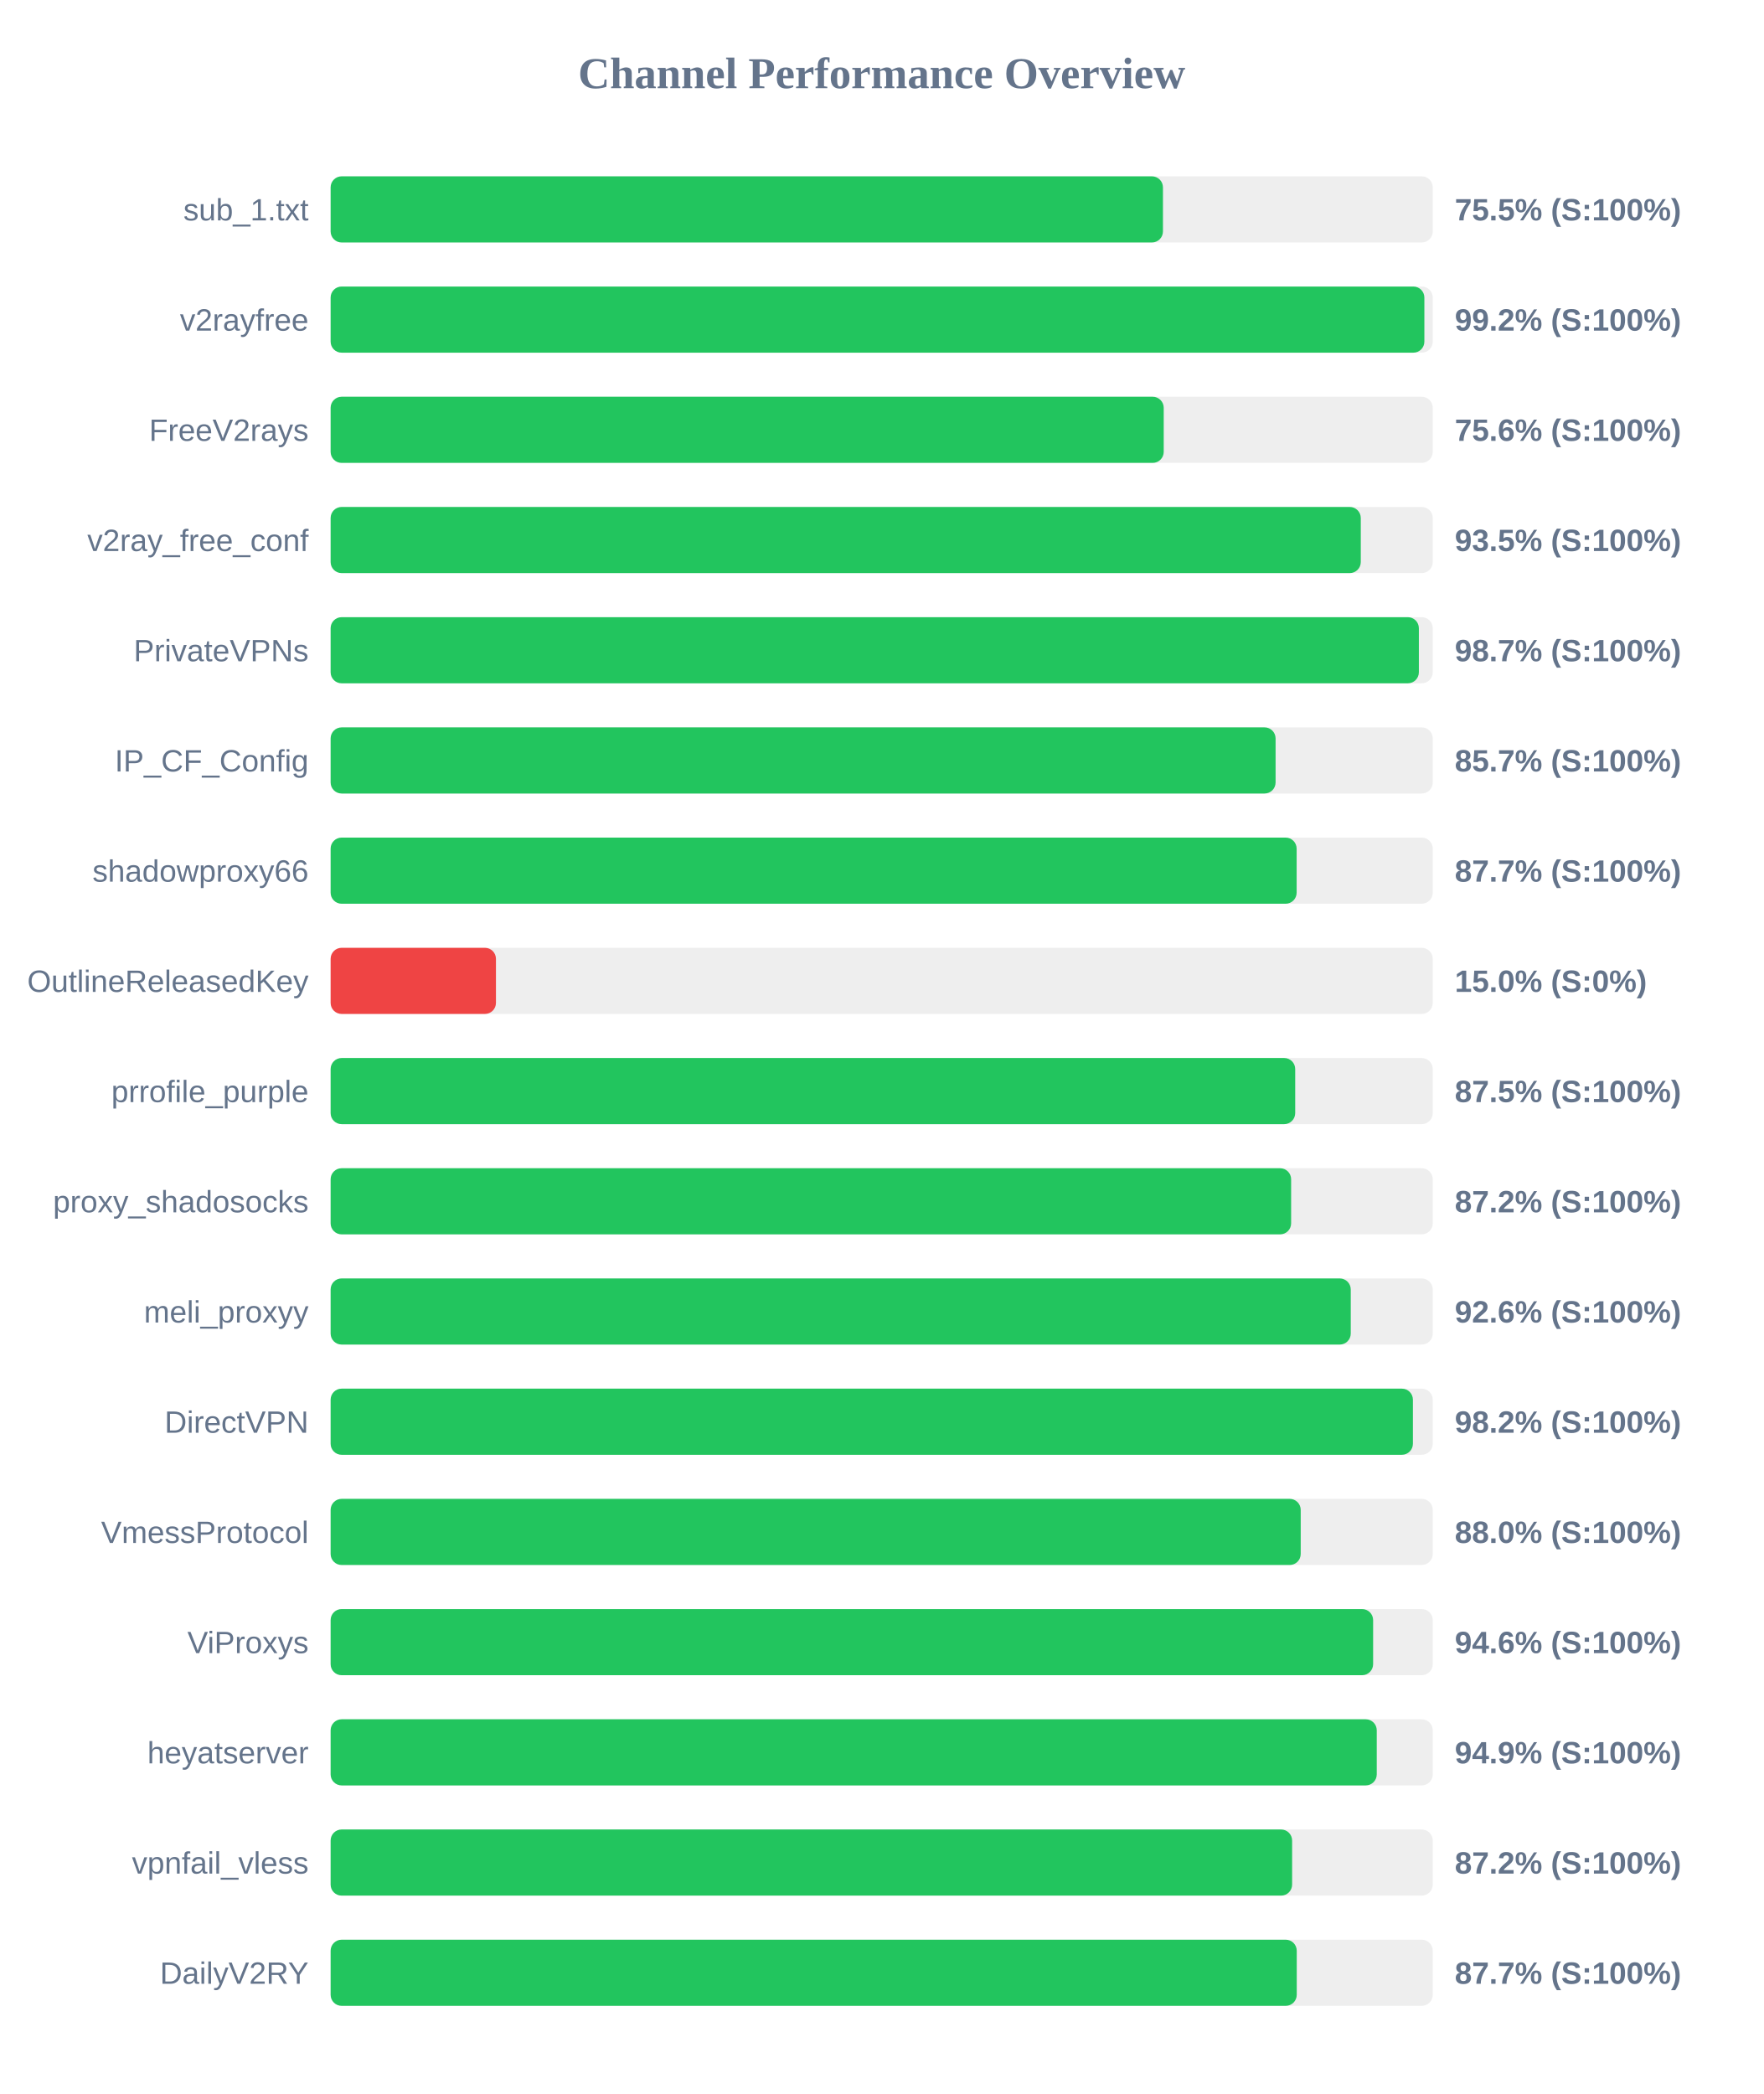
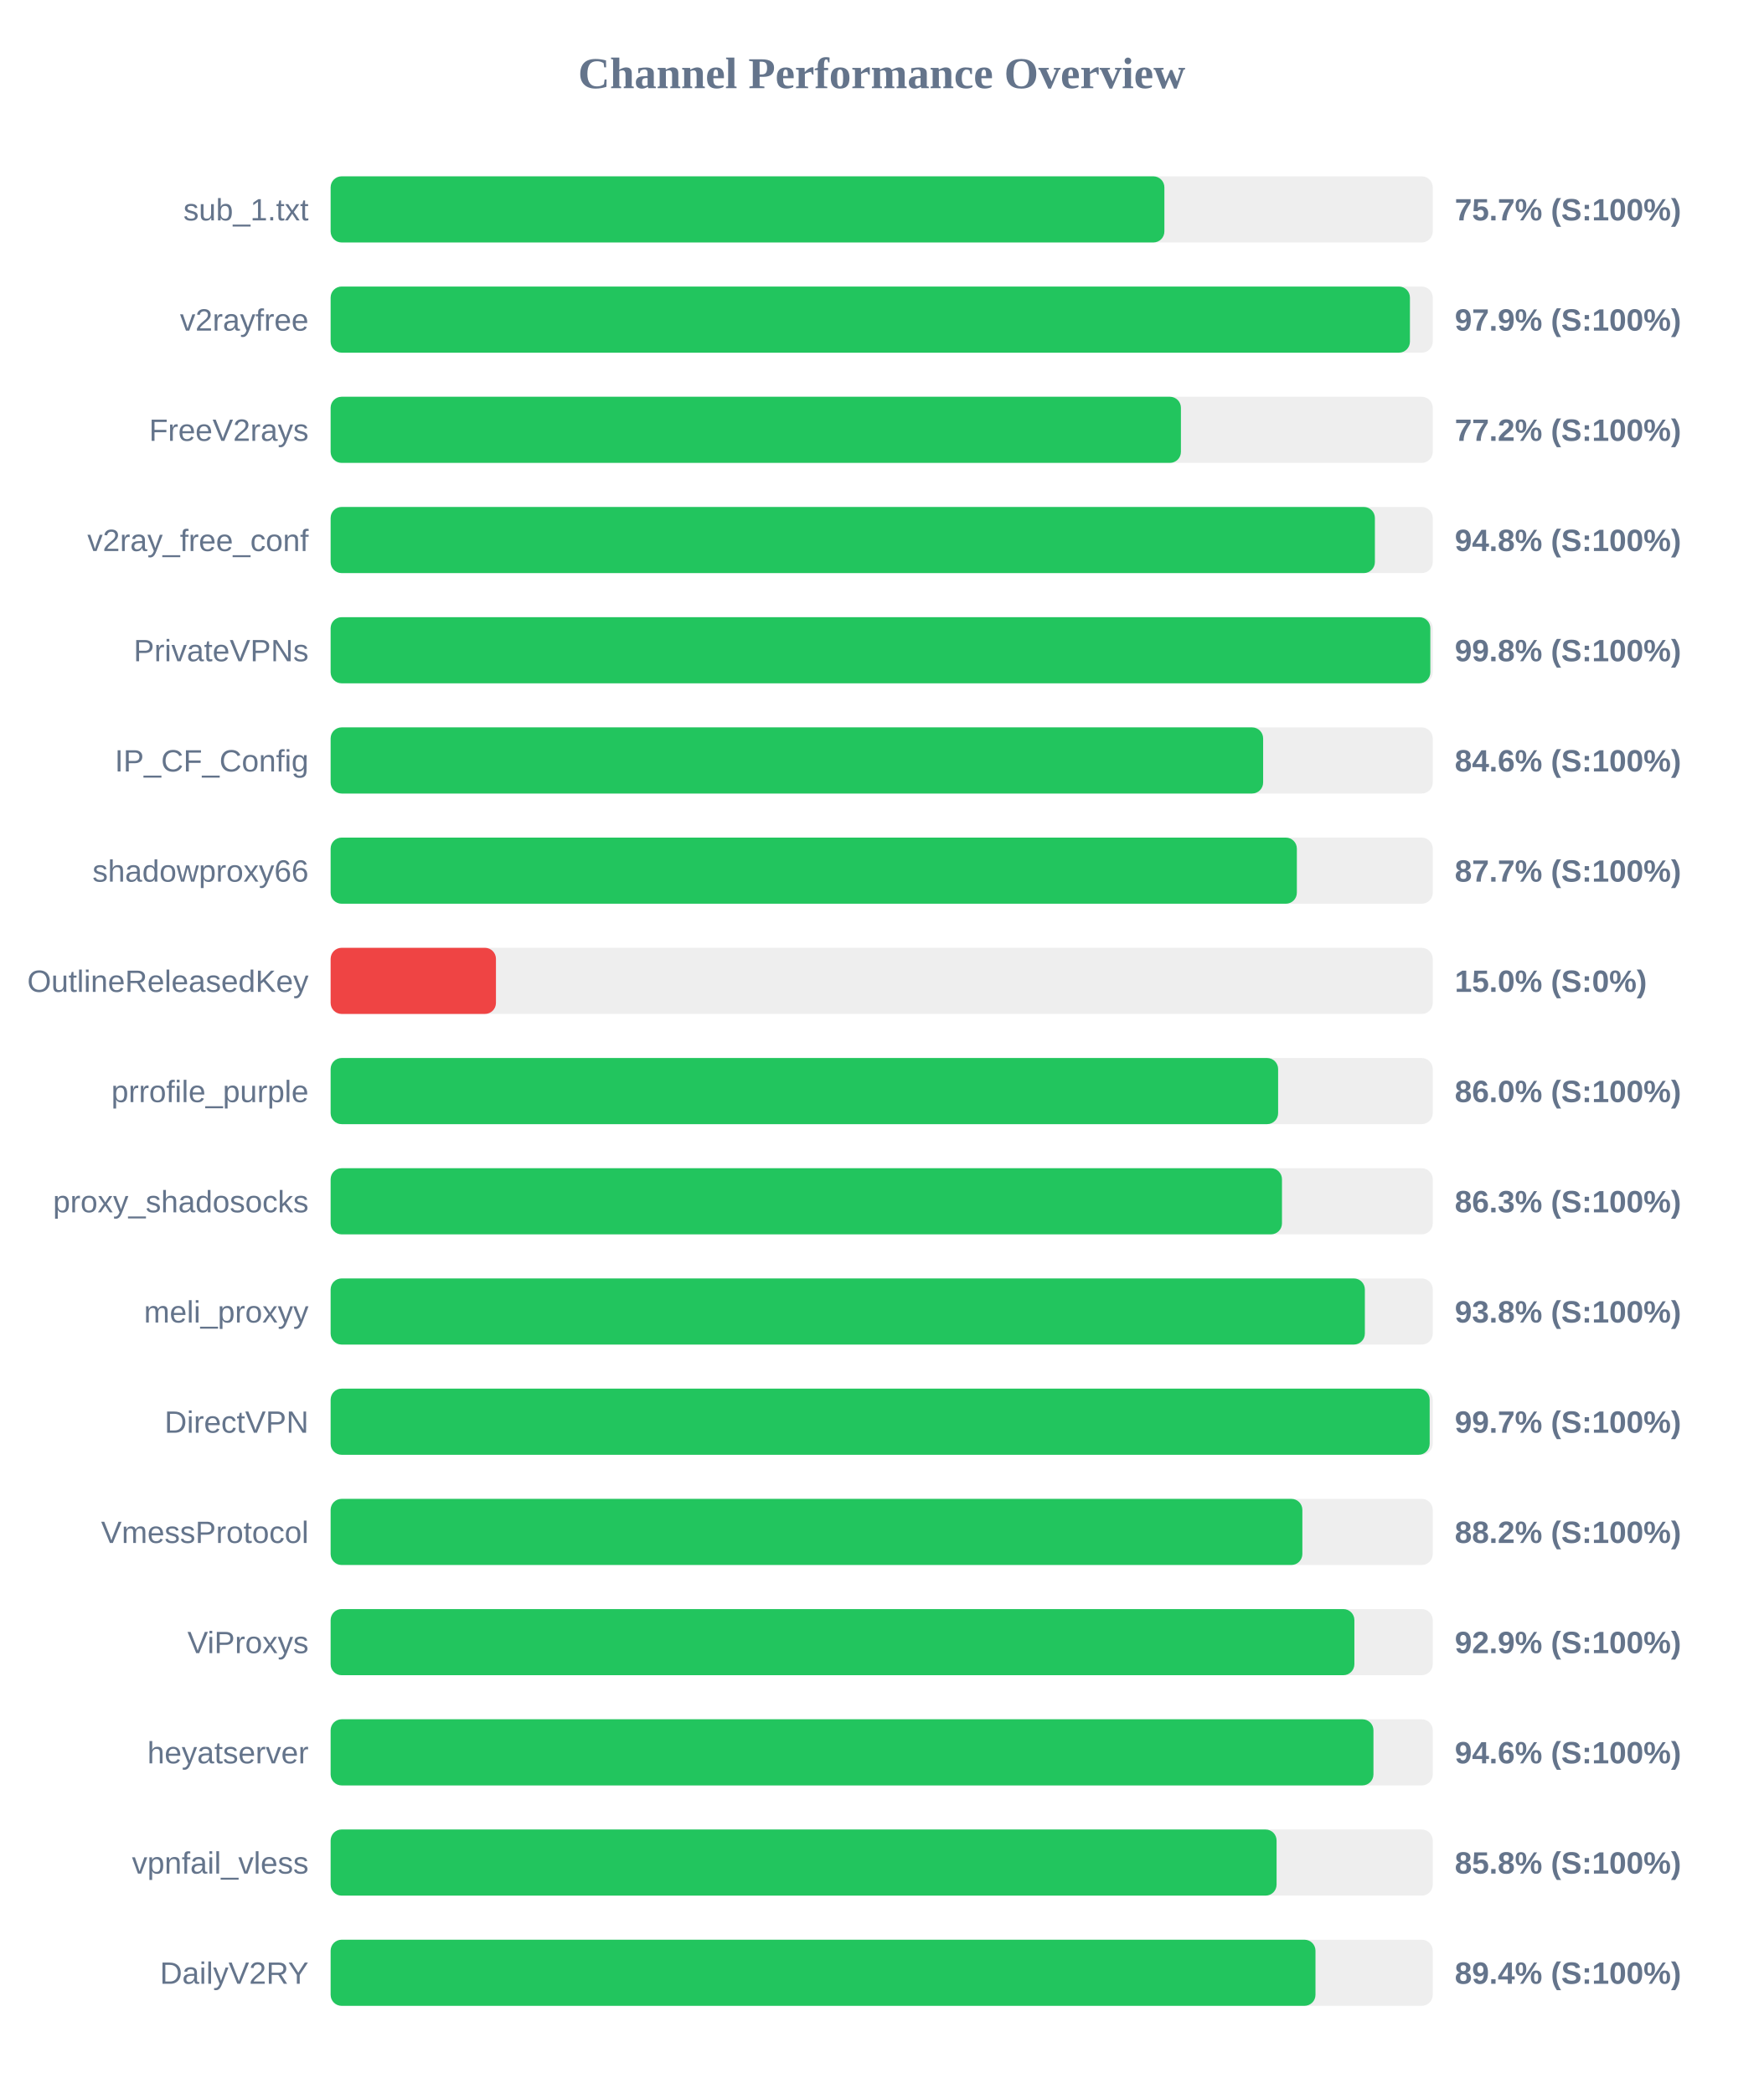
<svg xmlns="http://www.w3.org/2000/svg" width="800" height="950" version="1.1">
  <style>
        .row { font: 14px Arial; fill: #64748b; }
        .score { font: bold 14px Arial; fill: #64748b; }
    </style>
  <text x="400" y="40" text-anchor="middle" font-size="20px" font-weight="bold" fill="#64748b">Channel Performance Overview</text>
  <rect x="150" y="80" width="500" height="30" fill="#eee" rx="5" />
-   <rect x="150" y="80" width="377.6" height="30" fill="#22c55e" rx="5" />
+   <rect x="150" y="80" width="378.25" height="30" fill="#22c55e" rx="5" />
  <text x="140" y="100" text-anchor="end" class="row">sub_1.txt</text>
-   <text x="660" y="100" text-anchor="start" class="score">75.5% (S:100%)</text>
+   <text x="660" y="100" text-anchor="start" class="score">75.7% (S:100%)</text>
  <rect x="150" y="130" width="500" height="30" fill="#eee" rx="5" />
-   <rect x="150" y="130" width="496.2" height="30" fill="#22c55e" rx="5" />
+   <rect x="150" y="130" width="489.65" height="30" fill="#22c55e" rx="5" />
  <text x="140" y="150" text-anchor="end" class="row">v2rayfree</text>
-   <text x="660" y="150" text-anchor="start" class="score">99.2% (S:100%)</text>
+   <text x="660" y="150" text-anchor="start" class="score">97.9% (S:100%)</text>
  <rect x="150" y="180" width="500" height="30" fill="#eee" rx="5" />
-   <rect x="150" y="180" width="377.95" height="30" fill="#22c55e" rx="5" />
+   <rect x="150" y="180" width="385.75" height="30" fill="#22c55e" rx="5" />
  <text x="140" y="200" text-anchor="end" class="row">FreeV2rays</text>
-   <text x="660" y="200" text-anchor="start" class="score">75.6% (S:100%)</text>
+   <text x="660" y="200" text-anchor="start" class="score">77.2% (S:100%)</text>
  <rect x="150" y="230" width="500" height="30" fill="#eee" rx="5" />
-   <rect x="150" y="230" width="467.35" height="30" fill="#22c55e" rx="5" />
+   <rect x="150" y="230" width="473.75" height="30" fill="#22c55e" rx="5" />
  <text x="140" y="250" text-anchor="end" class="row">v2ray_free_conf</text>
-   <text x="660" y="250" text-anchor="start" class="score">93.5% (S:100%)</text>
+   <text x="660" y="250" text-anchor="start" class="score">94.8% (S:100%)</text>
  <rect x="150" y="280" width="500" height="30" fill="#eee" rx="5" />
-   <rect x="150" y="280" width="493.7" height="30" fill="#22c55e" rx="5" />
+   <rect x="150" y="280" width="498.9" height="30" fill="#22c55e" rx="5" />
  <text x="140" y="300" text-anchor="end" class="row">PrivateVPNs</text>
-   <text x="660" y="300" text-anchor="start" class="score">98.7% (S:100%)</text>
+   <text x="660" y="300" text-anchor="start" class="score">99.8% (S:100%)</text>
  <rect x="150" y="330" width="500" height="30" fill="#eee" rx="5" />
-   <rect x="150" y="330" width="428.7" height="30" fill="#22c55e" rx="5" />
+   <rect x="150" y="330" width="423.05" height="30" fill="#22c55e" rx="5" />
  <text x="140" y="350" text-anchor="end" class="row">IP_CF_Config</text>
-   <text x="660" y="350" text-anchor="start" class="score">85.7% (S:100%)</text>
+   <text x="660" y="350" text-anchor="start" class="score">84.6% (S:100%)</text>
  <rect x="150" y="380" width="500" height="30" fill="#eee" rx="5" />
-   <rect x="150" y="380" width="438.25" height="30" fill="#22c55e" rx="5" />
+   <rect x="150" y="380" width="438.35" height="30" fill="#22c55e" rx="5" />
  <text x="140" y="400" text-anchor="end" class="row">shadowproxy66</text>
  <text x="660" y="400" text-anchor="start" class="score">87.7% (S:100%)</text>
  <rect x="150" y="430" width="500" height="30" fill="#eee" rx="5" />
  <rect x="150" y="430" width="75.0" height="30" fill="#ef4444" rx="5" />
  <text x="140" y="450" text-anchor="end" class="row">OutlineReleasedKey</text>
  <text x="660" y="450" text-anchor="start" class="score">15.0% (S:0%)</text>
  <rect x="150" y="480" width="500" height="30" fill="#eee" rx="5" />
-   <rect x="150" y="480" width="437.6" height="30" fill="#22c55e" rx="5" />
+   <rect x="150" y="480" width="429.85" height="30" fill="#22c55e" rx="5" />
  <text x="140" y="500" text-anchor="end" class="row">prrofile_purple</text>
-   <text x="660" y="500" text-anchor="start" class="score">87.5% (S:100%)</text>
+   <text x="660" y="500" text-anchor="start" class="score">86.0% (S:100%)</text>
  <rect x="150" y="530" width="500" height="30" fill="#eee" rx="5" />
-   <rect x="150" y="530" width="435.75" height="30" fill="#22c55e" rx="5" />
+   <rect x="150" y="530" width="431.6" height="30" fill="#22c55e" rx="5" />
  <text x="140" y="550" text-anchor="end" class="row">proxy_shadosocks</text>
-   <text x="660" y="550" text-anchor="start" class="score">87.2% (S:100%)</text>
+   <text x="660" y="550" text-anchor="start" class="score">86.3% (S:100%)</text>
  <rect x="150" y="580" width="500" height="30" fill="#eee" rx="5" />
-   <rect x="150" y="580" width="462.8" height="30" fill="#22c55e" rx="5" />
+   <rect x="150" y="580" width="469.2" height="30" fill="#22c55e" rx="5" />
  <text x="140" y="600" text-anchor="end" class="row">meli_proxyy</text>
-   <text x="660" y="600" text-anchor="start" class="score">92.6% (S:100%)</text>
+   <text x="660" y="600" text-anchor="start" class="score">93.8% (S:100%)</text>
  <rect x="150" y="630" width="500" height="30" fill="#eee" rx="5" />
-   <rect x="150" y="630" width="491.0" height="30" fill="#22c55e" rx="5" />
+   <rect x="150" y="630" width="498.6" height="30" fill="#22c55e" rx="5" />
  <text x="140" y="650" text-anchor="end" class="row">DirectVPN</text>
-   <text x="660" y="650" text-anchor="start" class="score">98.2% (S:100%)</text>
+   <text x="660" y="650" text-anchor="start" class="score">99.7% (S:100%)</text>
  <rect x="150" y="680" width="500" height="30" fill="#eee" rx="5" />
-   <rect x="150" y="680" width="440.1" height="30" fill="#22c55e" rx="5" />
+   <rect x="150" y="680" width="440.85" height="30" fill="#22c55e" rx="5" />
  <text x="140" y="700" text-anchor="end" class="row">VmessProtocol</text>
-   <text x="660" y="700" text-anchor="start" class="score">88.0% (S:100%)</text>
+   <text x="660" y="700" text-anchor="start" class="score">88.2% (S:100%)</text>
  <rect x="150" y="730" width="500" height="30" fill="#eee" rx="5" />
-   <rect x="150" y="730" width="472.95" height="30" fill="#22c55e" rx="5" />
+   <rect x="150" y="730" width="464.45" height="30" fill="#22c55e" rx="5" />
  <text x="140" y="750" text-anchor="end" class="row">ViProxys</text>
-   <text x="660" y="750" text-anchor="start" class="score">94.6% (S:100%)</text>
+   <text x="660" y="750" text-anchor="start" class="score">92.9% (S:100%)</text>
  <rect x="150" y="780" width="500" height="30" fill="#eee" rx="5" />
-   <rect x="150" y="780" width="474.6" height="30" fill="#22c55e" rx="5" />
+   <rect x="150" y="780" width="473.1" height="30" fill="#22c55e" rx="5" />
  <text x="140" y="800" text-anchor="end" class="row">heyatserver</text>
-   <text x="660" y="800" text-anchor="start" class="score">94.9% (S:100%)</text>
+   <text x="660" y="800" text-anchor="start" class="score">94.6% (S:100%)</text>
  <rect x="150" y="830" width="500" height="30" fill="#eee" rx="5" />
-   <rect x="150" y="830" width="436.2" height="30" fill="#22c55e" rx="5" />
+   <rect x="150" y="830" width="429.15" height="30" fill="#22c55e" rx="5" />
  <text x="140" y="850" text-anchor="end" class="row">vpnfail_vless</text>
-   <text x="660" y="850" text-anchor="start" class="score">87.2% (S:100%)</text>
+   <text x="660" y="850" text-anchor="start" class="score">85.8% (S:100%)</text>
  <rect x="150" y="880" width="500" height="30" fill="#eee" rx="5" />
-   <rect x="150" y="880" width="438.3" height="30" fill="#22c55e" rx="5" />
+   <rect x="150" y="880" width="446.8" height="30" fill="#22c55e" rx="5" />
  <text x="140" y="900" text-anchor="end" class="row">DailyV2RY</text>
-   <text x="660" y="900" text-anchor="start" class="score">87.7% (S:100%)</text>
+   <text x="660" y="900" text-anchor="start" class="score">89.4% (S:100%)</text>
</svg>
